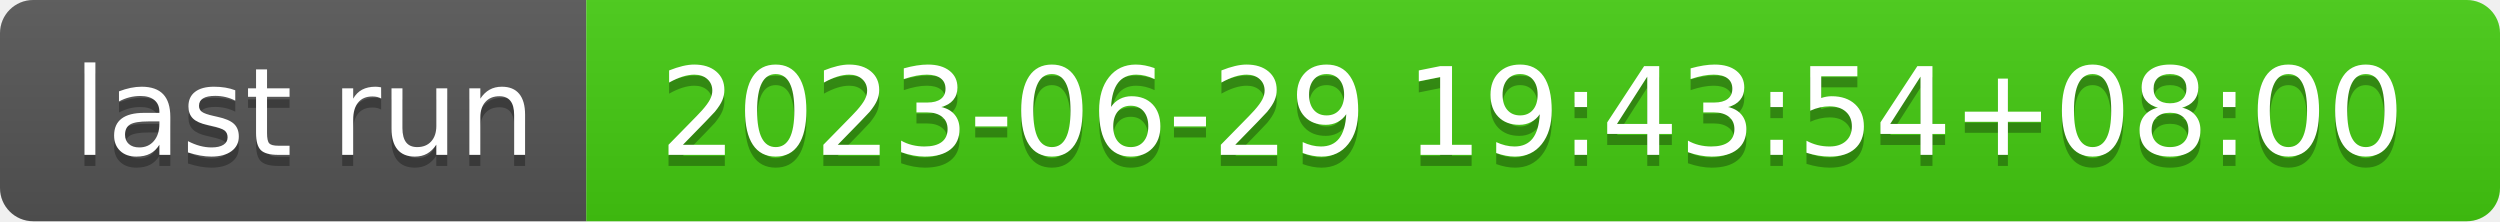
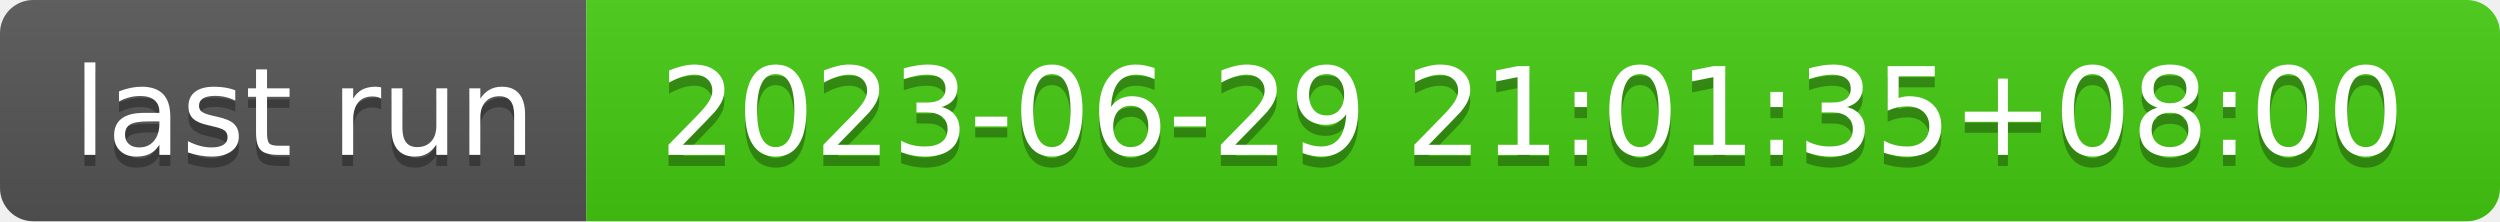
- <svg xmlns="http://www.w3.org/2000/svg" width="226" height="20" role="img" aria-label="last run: 2023-06-29 19:43:54+08:00">
+ <svg xmlns="http://www.w3.org/2000/svg" width="226" height="20" role="img" aria-label="last run: 2023-06-29 21:01:35+08:00">
  <linearGradient id="s" x2="0" y2="100%">
    <stop offset="0" stop-color="#bbb" stop-opacity=".1" />
    <stop offset="1" stop-opacity=".1" />
  </linearGradient>
  <clipPath id="r">
    <rect width="226" height="20" rx="3" fill="#fff" />
  </clipPath>
  <g clip-path="url(#r)">
    <rect width="53" height="20" fill="#555" />
    <rect x="53" width="173" height="20" fill="#4c1" />
    <rect width="226" height="20" fill="url(#s)" />
  </g>
  <g fill="#fff" text-anchor="middle" font-family="Verdana,Geneva,DejaVu Sans,sans-serif" text-rendering="geometricPrecision" font-size="110">
    <text aria-hidden="true" x="275" y="150" fill="#010101" fill-opacity=".3" transform="scale(.1)" textLength="430">last run</text>
    <text x="275" y="140" transform="scale(.1)" fill="#fff" textLength="430">last run</text>
-     <text aria-hidden="true" x="1385" y="150" fill="#010101" fill-opacity=".3" transform="scale(.1)" textLength="1630">2023-06-29 19:43:54+08:00</text>
-     <text x="1385" y="140" transform="scale(.1)" fill="#fff" textLength="1630">2023-06-29 19:43:54+08:00</text>
+     <text aria-hidden="true" x="1385" y="150" fill="#010101" fill-opacity=".3" transform="scale(.1)" textLength="1630">2023-06-29 21:01:35+08:00</text>
+     <text x="1385" y="140" transform="scale(.1)" fill="#fff" textLength="1630">2023-06-29 21:01:35+08:00</text>
  </g>
</svg>
